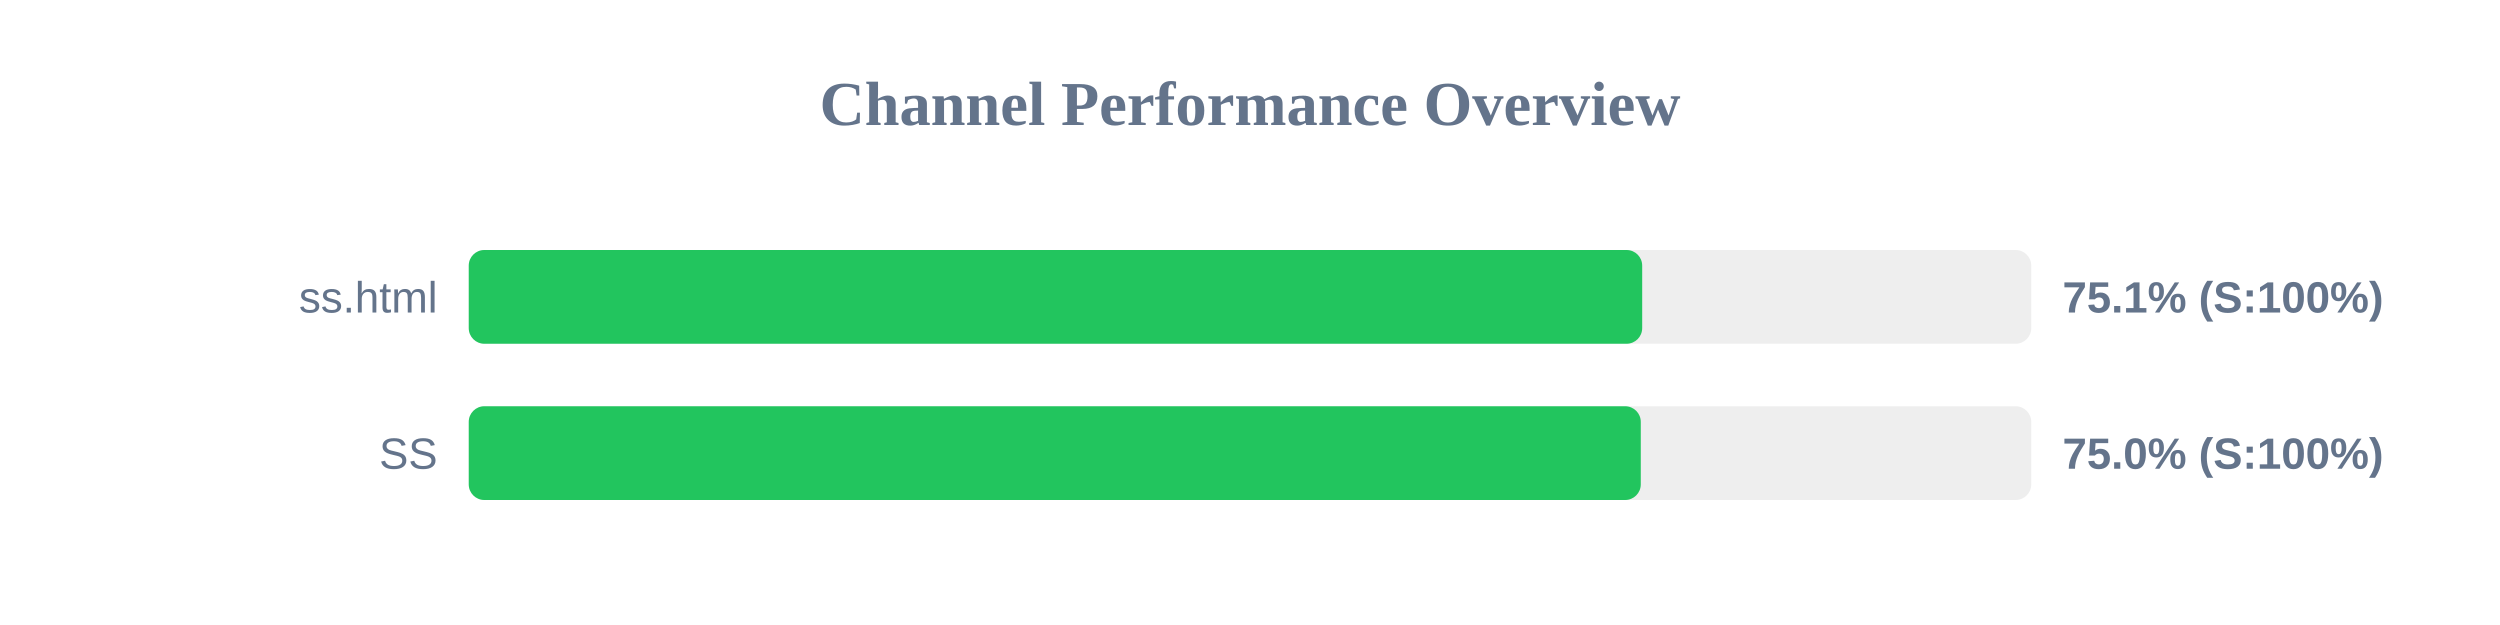
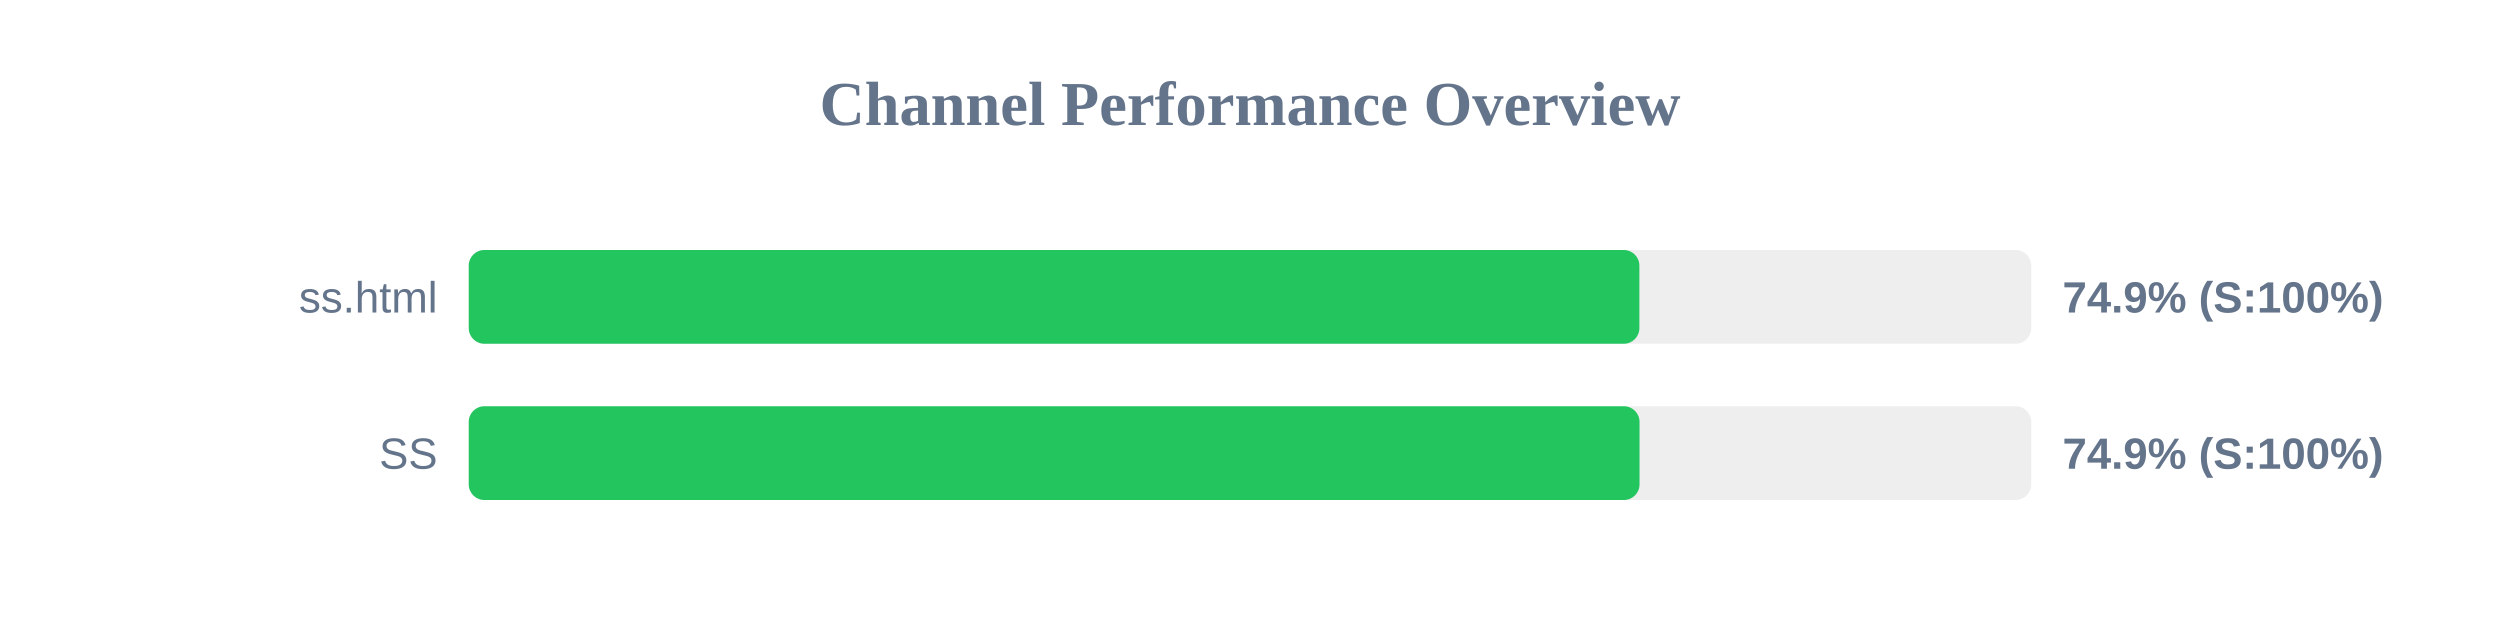
<svg xmlns="http://www.w3.org/2000/svg" width="800" height="200" version="1.1">
  <style>
        .row { font: 14px Arial; fill: #64748b; }
        .score { font: bold 14px Arial; fill: #64748b; }
    </style>
  <text x="400" y="40" text-anchor="middle" font-size="20px" font-weight="bold" fill="#64748b">Channel Performance Overview</text>
  <rect x="150" y="80" width="500" height="30" fill="#eee" rx="5" />
-   <rect x="150" y="80" width="375.5" height="30" fill="#22c55e" rx="5" />
+   <rect x="150" y="80" width="374.6" height="30" fill="#22c55e" rx="5" />
  <text x="140" y="100" text-anchor="end" class="row">ss.html</text>
-   <text x="660" y="100" text-anchor="start" class="score">75.1% (S:100%)</text>
+   <text x="660" y="100" text-anchor="start" class="score">74.9% (S:100%)</text>
  <rect x="150" y="130" width="500" height="30" fill="#eee" rx="5" />
-   <rect x="150" y="130" width="375.05" height="30" fill="#22c55e" rx="5" />
+   <rect x="150" y="130" width="374.65" height="30" fill="#22c55e" rx="5" />
  <text x="140" y="150" text-anchor="end" class="row">SS</text>
-   <text x="660" y="150" text-anchor="start" class="score">75.0% (S:100%)</text>
+   <text x="660" y="150" text-anchor="start" class="score">74.9% (S:100%)</text>
</svg>
